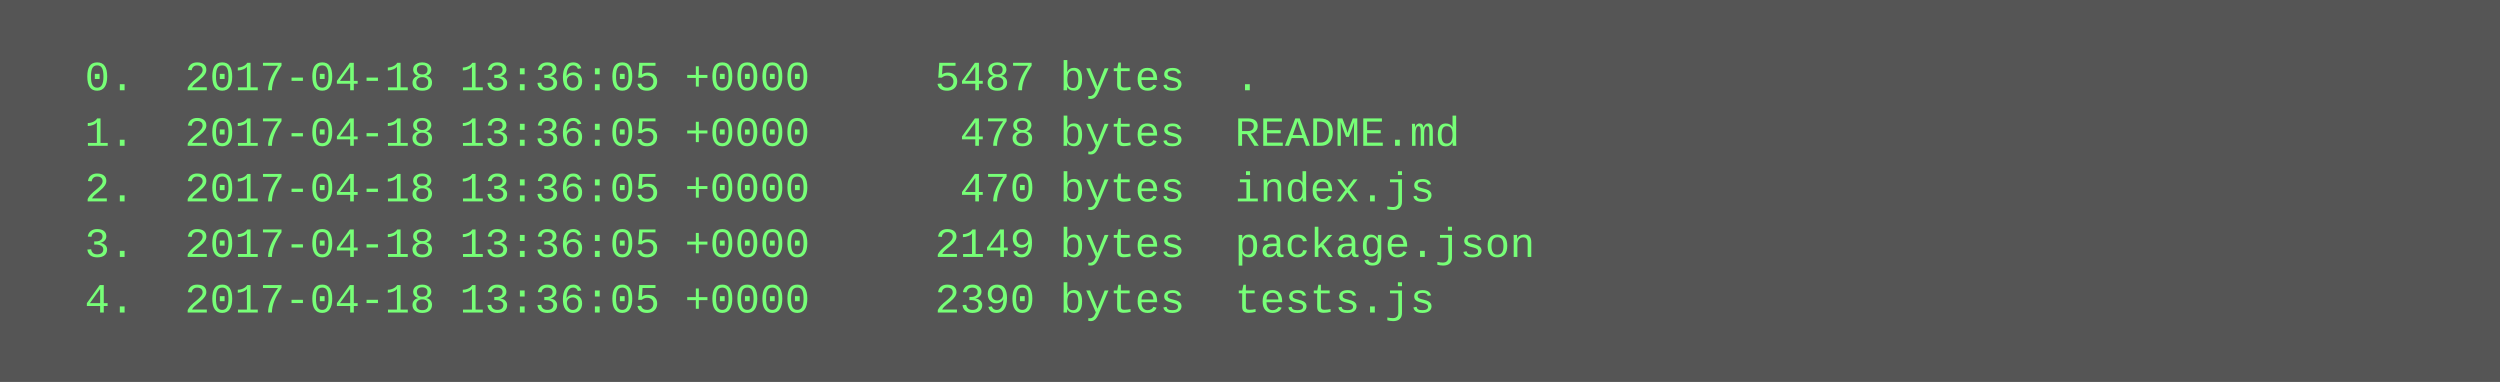
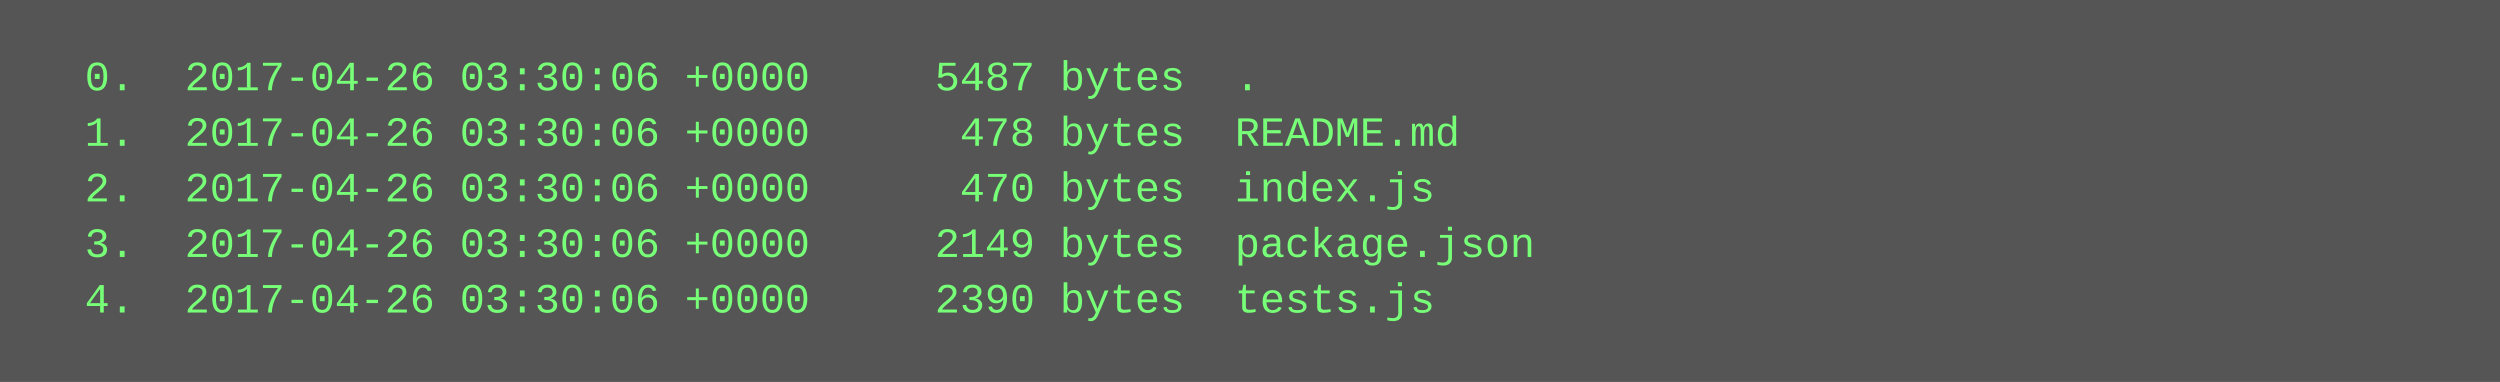
<svg xmlns="http://www.w3.org/2000/svg" height="110" width="720">
  <rect height="110" fill="#555" width="720" />
  <text fill="#7f7" font-family="Courier New" font-size="12" xml:space="preserve">
-     <tspan x="10" y="26">  0.  2017-04-18 13:36:05 +0000     5487 bytes  .</tspan>
-     <tspan x="10" y="42">  1.  2017-04-18 13:36:05 +0000      478 bytes  README.md</tspan>
-     <tspan x="10" y="58">  2.  2017-04-18 13:36:05 +0000      470 bytes  index.js</tspan>
-     <tspan x="10" y="74">  3.  2017-04-18 13:36:05 +0000     2149 bytes  package.json</tspan>
-     <tspan x="10" y="90">  4.  2017-04-18 13:36:05 +0000     2390 bytes  tests.js</tspan>
+     <tspan x="10" y="26">  0.  2017-04-26 03:30:06 +0000     5487 bytes  .</tspan>
+     <tspan x="10" y="42">  1.  2017-04-26 03:30:06 +0000      478 bytes  README.md</tspan>
+     <tspan x="10" y="58">  2.  2017-04-26 03:30:06 +0000      470 bytes  index.js</tspan>
+     <tspan x="10" y="74">  3.  2017-04-26 03:30:06 +0000     2149 bytes  package.json</tspan>
+     <tspan x="10" y="90">  4.  2017-04-26 03:30:06 +0000     2390 bytes  tests.js</tspan>
  </text>
</svg>
